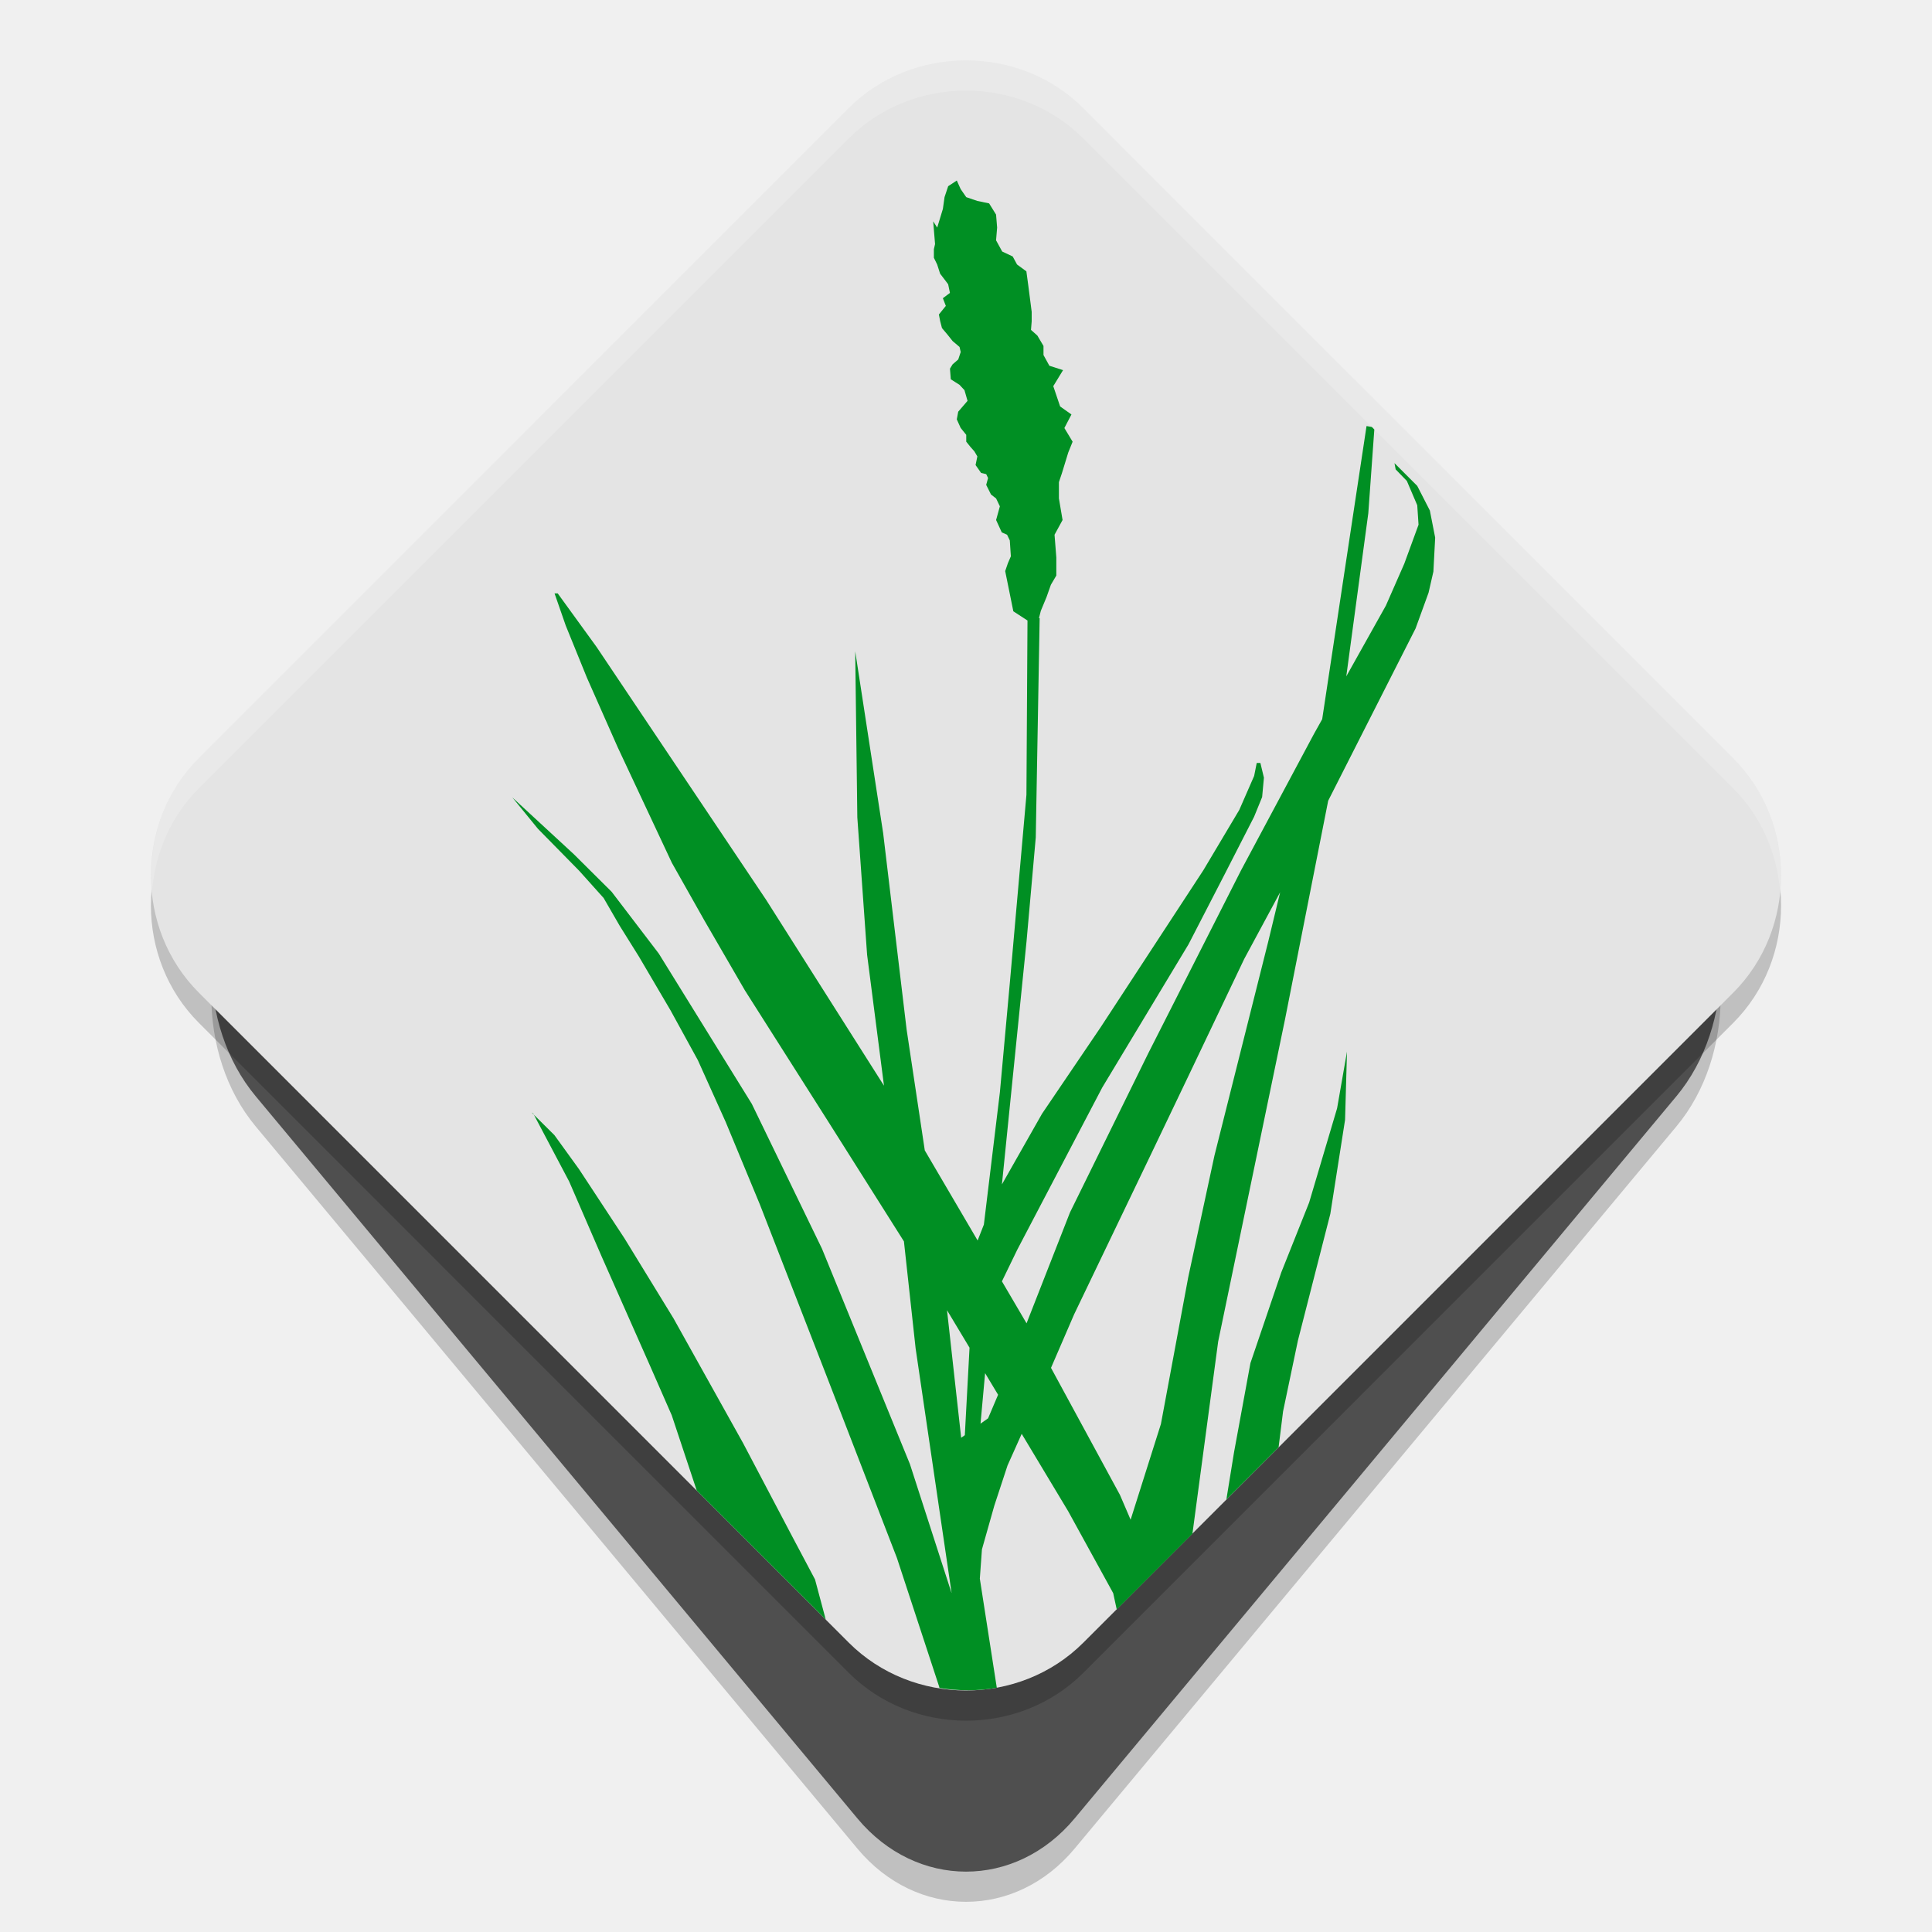
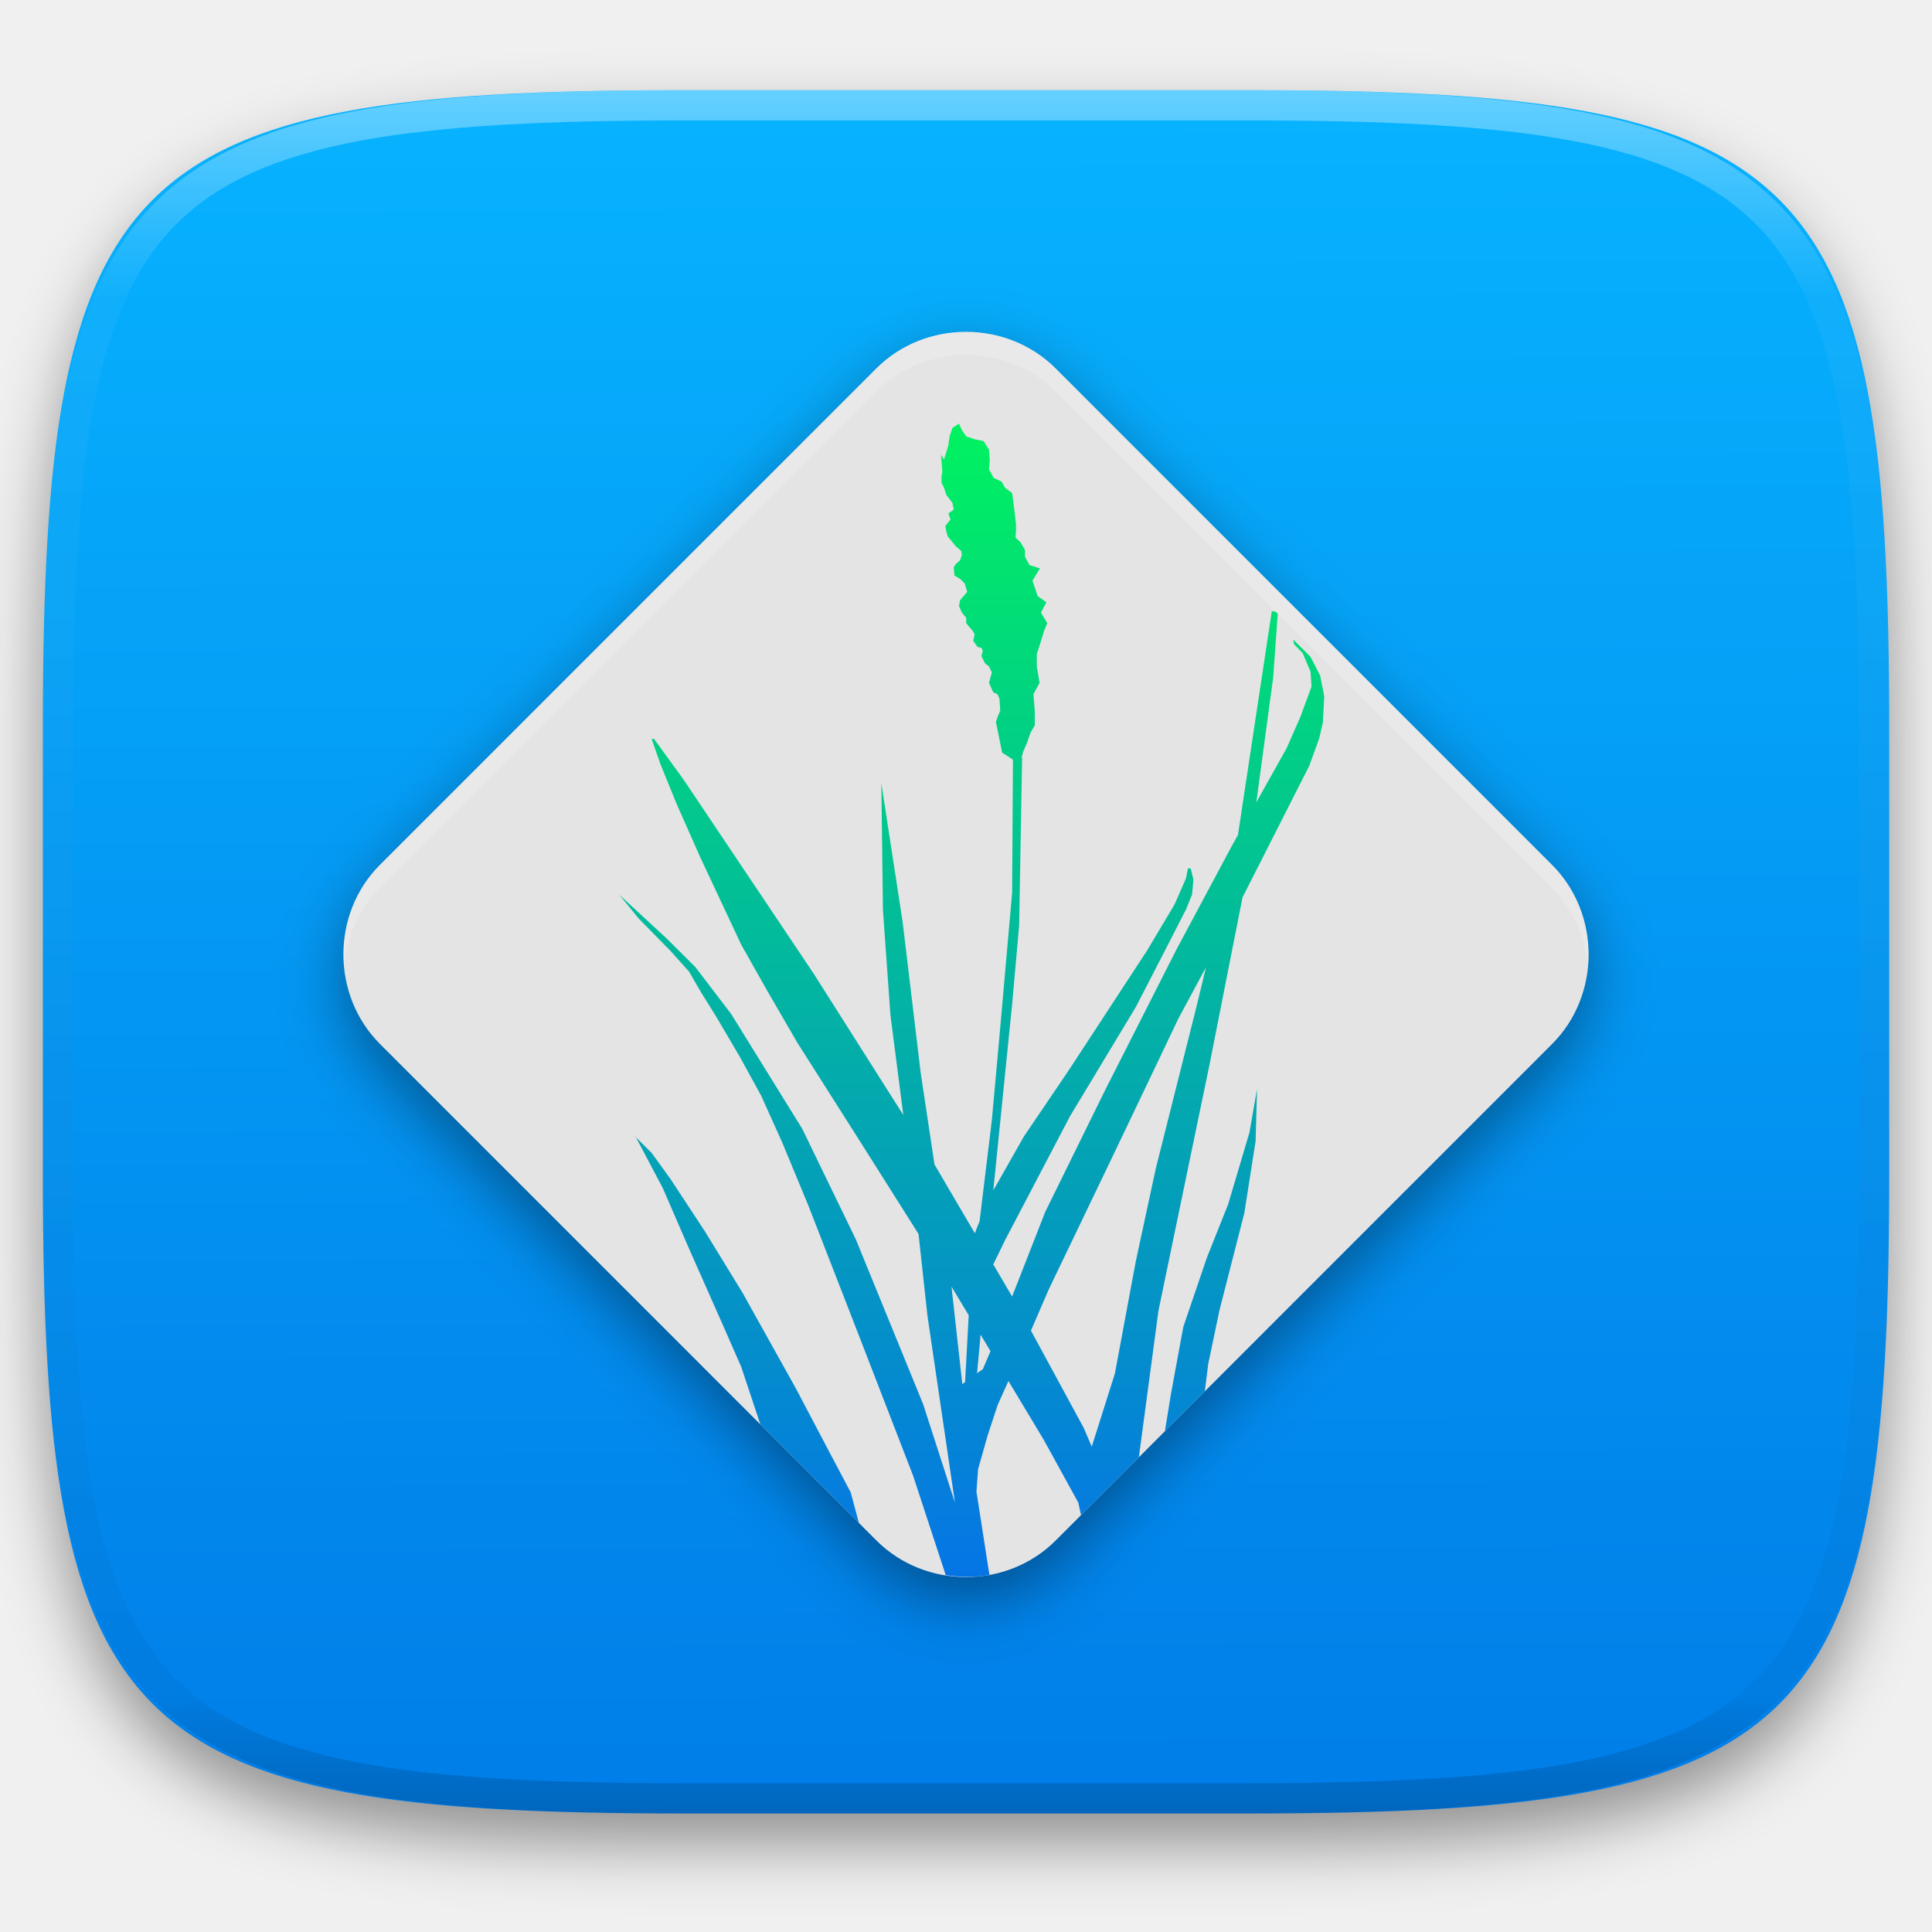
- <svg xmlns="http://www.w3.org/2000/svg" width="64" height="64" version="1">
-   <path d="M 17.964,17.286 8.467,28.684 c -1.958,2.349 -1.955,6.281 0.003,8.63 L 28.402,61.237 c 1.958,2.349 5.236,2.352 7.194,0.003 L 55.532,37.316 c 1.958,-2.349 1.958,-6.283 0,-8.633 L 46.035,17.286 Z" style="opacity:0.2" />
-   <path style="fill:#4f4f4f" d="M 17.964,16.286 8.467,27.684 c -1.958,2.349 -1.955,6.281 0.003,8.63 L 28.402,60.237 c 1.958,2.349 5.236,2.352 7.194,0.003 L 55.532,36.316 c 1.958,-2.349 1.958,-6.283 0,-8.633 L 46.035,16.286 Z" />
-   <path style="opacity:0.2" d="m 31.999,3 c -1.414,0 -2.83,0.527 -3.887,1.584 L 6.584,26.115 c -2.115,2.114 -2.112,5.653 0.003,7.768 L 28.115,55.413 c 2.115,2.114 5.656,2.117 7.771,0.003 l 21.528,-21.53 c 2.115,-2.114 2.115,-5.656 0,-7.771 L 35.886,4.584 C 34.829,3.527 33.414,3 31.999,3 Z" />
-   <path d="m 31.999,2 c -1.414,0 -2.83,0.527 -3.887,1.584 L 6.584,25.115 c -2.115,2.114 -2.112,5.653 0.003,7.768 L 28.115,54.413 c 2.115,2.114 5.656,2.117 7.771,0.003 l 21.528,-21.53 c 2.115,-2.114 2.115,-5.656 0,-7.771 L 35.886,3.584 C 34.829,2.527 33.414,2 31.999,2 Z" style="fill:#e4e4e4" />
-   <path style="fill:#008f23" d="m 31.695,5.98 -0.285,0.188 -0.121,0.363 -0.055,0.391 -0.188,0.617 -0.133,-0.207 0.062,0.754 -0.039,0.168 v 0.285 l 0.109,0.223 0.098,0.305 0.188,0.246 0.078,0.105 0.059,0.285 -0.234,0.176 0.098,0.254 -0.23,0.285 0.043,0.223 0.059,0.227 0.188,0.223 0.164,0.207 0.23,0.195 0.039,0.168 -0.082,0.246 -0.188,0.164 -0.086,0.141 0.027,0.352 0.289,0.184 0.164,0.176 0.102,0.355 -0.309,0.359 -0.047,0.254 0.129,0.285 0.184,0.227 v 0.227 l 0.141,0.176 0.129,0.145 0.098,0.168 -0.059,0.285 0.184,0.262 0.168,0.039 0.062,0.129 -0.062,0.227 0.16,0.32 0.168,0.129 0.125,0.262 -0.125,0.453 0.188,0.41 0.176,0.078 0.09,0.188 0.035,0.527 -0.098,0.227 -0.09,0.262 0.27,1.332 0.469,0.305 -0.035,5.773 -0.551,6.242 -0.328,3.609 -0.531,4.387 -0.207,0.527 -1.75,-2.984 -0.602,-4.004 -0.777,-6.504 -0.926,-6.027 0.07,5.504 0.324,4.551 0.559,4.336 -3.906,-6.16 -5.613,-8.371 -1.289,-1.777 h -0.105 l 0.371,1.066 0.703,1.73 1.023,2.312 1.789,3.816 1.082,1.918 1.34,2.312 2.766,4.355 2.5,3.957 0.387,3.543 1.191,8.098 -0.004,-0.004 -1.375,-4.258 -2.914,-7.137 -2.324,-4.797 -3.082,-4.98 -1.562,-2.047 -1.25,-1.242 -2.039,-1.883 0.848,1.039 1.367,1.391 0.809,0.902 0.531,0.918 0.637,1.02 1.047,1.781 0.906,1.652 0.922,2.047 1.133,2.734 2.215,5.695 2.324,6.012 1.395,4.25 0.016,0.059 c 0.629,0.1 1.271,0.106 1.898,-0.008 l -0.562,-3.613 0.07,-0.969 0.41,-1.449 0.438,-1.332 0.469,-1.047 1.539,2.562 1.492,2.715 0.117,0.539 2.508,-2.508 0.852,-6.363 2.215,-10.676 1.43,-7.242 2.895,-5.707 0.43,-1.184 0.16,-0.699 0.059,-1.125 -0.176,-0.898 -0.418,-0.816 -0.754,-0.754 0.039,0.207 0.371,0.383 0.344,0.805 0.043,0.645 -0.473,1.293 -0.609,1.387 -1.312,2.344 0.73,-5.406 0.199,-2.773 -0.078,-0.082 -0.18,-0.031 -1.469,9.711 -0.273,0.488 -2.414,4.516 -3.078,6.07 -2.59,5.266 -1.438,3.672 -0.816,-1.391 0.508,-1.047 2.816,-5.375 2.855,-4.738 1.191,-2.309 0.984,-1.922 0.266,-0.652 0.059,-0.641 -0.117,-0.488 h -0.121 l -0.086,0.43 -0.492,1.125 -1.191,2 -3.406,5.207 -1.938,2.859 -1.328,2.34 0.816,-8.059 0.305,-3.434 0.129,-7.266 h -0.023 l 0.062,-0.242 0.188,-0.453 0.145,-0.41 0.18,-0.305 v -0.598 l -0.059,-0.754 0.266,-0.488 -0.121,-0.715 v -0.539 l 0.102,-0.305 0.207,-0.676 0.145,-0.359 -0.273,-0.453 0.234,-0.449 -0.375,-0.266 -0.227,-0.672 0.324,-0.531 -0.453,-0.145 -0.195,-0.355 v -0.301 l -0.203,-0.344 -0.211,-0.188 0.023,-0.285 v -0.312 L 34.066,9.477 34,8.988 33.691,8.762 33.547,8.496 33.199,8.332 32.996,7.961 l 0.035,-0.422 -0.035,-0.43 -0.23,-0.371 -0.391,-0.082 -0.367,-0.125 -0.184,-0.266 z m 10.711,23.578 -0.395,1.637 -1.781,7.086 -0.867,4.023 -0.906,4.867 -1.004,3.172 -0.352,-0.82 -2.285,-4.211 0.766,-1.773 2.5,-5.207 1.34,-2.801 1.793,-3.762 z m 2.215,5.277 -0.328,1.879 -0.926,3.121 -0.922,2.312 -1.023,3.008 -0.543,2.953 -0.254,1.566 1.73,-1.73 0.148,-1.188 0.492,-2.348 1.074,-4.199 0.488,-3.113 z m -27.012,2.016 0.078,0.078 -0.023,-0.039 z m 0.078,0.078 1.168,2.211 1.074,2.48 1.617,3.652 0.707,1.613 0.828,2.492 4.273,4.273 -0.355,-1.328 -0.75,-1.414 -1.633,-3.102 -2.305,-4.133 -1.625,-2.652 -1.504,-2.289 -0.816,-1.129 z m 13.684,6.473 0.746,1.242 -0.156,2.898 -0.121,0.086 z m 1.262,2.086 0.43,0.715 -0.332,0.781 -0.25,0.176 z" />
-   <path style="opacity:0.2;fill:#ffffff" d="M 32 2 C 30.586 2 29.171 2.529 28.113 3.586 L 6.586 25.113 C 5.405 26.294 4.897 27.921 5.037 29.494 C 5.146 28.253 5.655 27.044 6.586 26.113 L 28.113 4.586 C 29.171 3.529 30.586 3 32 3 C 33.414 3 34.829 3.529 35.887 4.586 L 57.414 26.113 C 58.346 27.045 58.857 28.255 58.967 29.496 C 59.106 27.921 58.596 26.295 57.414 25.113 L 35.887 3.586 C 34.829 2.529 33.414 2 32 2 z" />
+ <svg xmlns="http://www.w3.org/2000/svg" style="isolation:isolate" viewBox="0 0 256 256" width="256" height="256">
+   <defs>
+     <filter id="YGoy7JcykA134OZxcRvAZL0VZlGQRyhk" x="-200%" y="-200%" width="400%" height="400%" filterUnits="objectBoundingBox" color-interpolation-filters="sRGB">
+       <feGaussianBlur in="SourceGraphic" stdDeviation="4.294" />
+       <feOffset dx="0" dy="4" result="pf_100_offsetBlur" />
+       <feFlood flood-color="#000000" flood-opacity="0.4" />
+       <feComposite in2="pf_100_offsetBlur" operator="in" result="pf_100_dropShadow" />
+       <feBlend in="SourceGraphic" in2="pf_100_dropShadow" mode="normal" />
+     </filter>
+   </defs>
+   <g filter="url(#YGoy7JcykA134OZxcRvAZL0VZlGQRyhk)">
+     <linearGradient id="_lgradient_147" x1="0.187" y1="0.005" x2="0.19" y2="0.999" gradientTransform="matrix(244.6483,0,0,228.3384,5.68,11.9516)" gradientUnits="userSpaceOnUse">
+       <stop offset="0%" stop-opacity="1" style="stop-color:rgb(7,179,255)" />
+       <stop offset="100%" stop-opacity="1" style="stop-color:rgb(0,125,232)" />
+     </linearGradient>
+     <path d=" M 165.689 11.952 C 239.745 11.952 250.328 22.509 250.328 96.495 L 250.328 155.746 C 250.328 229.733 239.745 240.29 165.689 240.29 L 90.319 240.29 C 16.264 240.29 5.68 229.733 5.68 155.746 L 5.68 96.495 C 5.68 22.509 16.264 11.952 90.319 11.952 L 165.689 11.952 Z " id="shape" fill="url(#_lgradient_147)" />
+   </g>
+   <g opacity="0.4">
+     <linearGradient id="_lgradient_148" x1="0.517" y1="0" x2="0.517" y2="1" gradientTransform="matrix(244.65,0,0,228.34,5.68,11.95)" gradientUnits="userSpaceOnUse">
+       <stop offset="0%" stop-opacity="1" style="stop-color:rgb(255,255,255)" />
+       <stop offset="12.5%" stop-opacity="0.098" style="stop-color:rgb(255,255,255)" />
+       <stop offset="92.5%" stop-opacity="0.098" style="stop-color:rgb(0,0,0)" />
+       <stop offset="100%" stop-opacity="0.498" style="stop-color:rgb(0,0,0)" />
+     </linearGradient>
+     <path d=" M 165.068 11.951 C 169.396 11.941 173.724 11.991 178.052 12.089 C 181.927 12.167 185.803 12.315 189.678 12.541 C 193.131 12.737 196.583 13.022 200.026 13.395 C 203.085 13.73 206.144 14.181 209.174 14.741 C 211.889 15.243 214.574 15.881 217.22 16.657 C 219.62 17.355 221.971 18.219 224.243 19.241 C 226.358 20.184 228.384 21.304 230.302 22.591 C 232.142 23.829 233.863 25.244 235.437 26.806 C 237.001 28.378 238.417 30.088 239.656 31.925 C 240.945 33.841 242.066 35.865 243.02 37.967 C 244.043 40.247 244.909 42.585 245.617 44.972 C 246.394 47.615 247.034 50.297 247.535 53.009 C 248.096 56.035 248.548 59.081 248.883 62.136 C 249.257 65.575 249.542 69.014 249.739 72.462 C 249.965 76.323 250.112 80.194 250.201 84.055 C 250.289 88.378 250.339 92.701 250.329 97.014 L 250.329 155.226 C 250.339 159.549 250.289 163.862 250.201 168.185 C 250.112 172.056 249.965 175.917 249.739 179.778 C 249.542 183.226 249.257 186.675 248.883 190.104 C 248.548 193.159 248.096 196.215 247.535 199.241 C 247.034 201.943 246.394 204.625 245.617 207.268 C 244.909 209.655 244.043 212.003 243.02 214.273 C 242.066 216.385 240.945 218.399 239.656 220.315 C 238.417 222.152 237.001 223.872 235.437 225.434 C 233.863 226.996 232.142 228.411 230.302 229.649 C 228.384 230.936 226.358 232.056 224.243 232.999 C 221.971 234.021 219.62 234.885 217.22 235.593 C 214.574 236.369 211.889 237.007 209.174 237.499 C 206.144 238.068 203.085 238.51 200.026 238.845 C 196.583 239.218 193.131 239.503 189.678 239.699 C 185.803 239.925 181.927 240.073 178.052 240.161 C 173.724 240.249 169.396 240.299 165.068 240.289 L 90.942 240.289 C 86.614 240.299 82.286 240.249 77.958 240.161 C 74.083 240.073 70.207 239.925 66.332 239.699 C 62.879 239.503 59.427 239.218 55.984 238.845 C 52.925 238.51 49.866 238.068 46.836 237.499 C 44.121 237.007 41.436 236.369 38.79 235.593 C 36.39 234.885 34.039 234.021 31.767 232.999 C 29.652 232.056 27.626 230.936 25.708 229.649 C 23.868 228.411 22.147 226.996 20.573 225.434 C 19.009 223.872 17.593 222.152 16.354 220.315 C 15.065 218.399 13.944 216.385 12.99 214.273 C 11.967 212.003 11.101 209.655 10.393 207.268 C 9.616 204.625 8.976 201.943 8.475 199.241 C 7.914 196.215 7.462 193.159 7.127 190.104 C 6.753 186.675 6.468 183.226 6.271 179.778 C 6.045 175.917 5.898 172.056 5.809 168.185 C 5.721 163.862 5.671 159.549 5.681 155.226 L 5.681 97.014 C 5.671 92.701 5.721 88.378 5.809 84.055 C 5.898 80.194 6.045 76.323 6.271 72.462 C 6.468 69.014 6.753 65.575 7.127 62.136 C 7.462 59.081 7.914 56.035 8.475 53.009 C 8.976 50.297 9.616 47.615 10.393 44.972 C 11.101 42.585 11.967 40.247 12.99 37.967 C 13.944 35.865 15.065 33.841 16.354 31.925 C 17.593 30.088 19.009 28.378 20.573 26.806 C 22.147 25.244 23.868 23.829 25.708 22.591 C 27.626 21.304 29.652 20.184 31.767 19.241 C 34.039 18.219 36.39 17.355 38.79 16.657 C 41.436 15.881 44.121 15.243 46.836 14.741 C 49.866 14.181 52.925 13.73 55.984 13.395 C 59.427 13.022 62.879 12.737 66.332 12.541 C 70.207 12.315 74.083 12.167 77.958 12.089 C 82.286 11.991 86.614 11.941 90.942 11.951 L 165.068 11.951 Z  M 165.078 15.96 C 169.376 15.95 173.675 15.999 177.973 16.087 C 181.8 16.176 185.626 16.323 189.452 16.539 C 192.836 16.736 196.219 17.011 199.583 17.384 C 202.554 17.699 205.515 18.131 208.446 18.681 C 211.023 19.153 213.58 19.762 216.099 20.499 C 218.322 21.147 220.495 21.953 222.6 22.896 C 224.509 23.751 226.338 24.763 228.069 25.922 C 229.692 27.013 231.207 28.26 232.594 29.646 C 233.981 31.031 235.23 32.544 236.332 34.165 C 237.492 35.894 238.506 37.712 239.361 39.608 C 240.306 41.72 241.112 43.892 241.761 46.102 C 242.509 48.617 243.109 51.162 243.591 53.736 C 244.132 56.664 244.565 59.611 244.889 62.578 C 245.263 65.938 245.539 69.308 245.735 72.688 C 245.952 76.51 246.109 80.322 246.188 84.144 C 246.276 88.437 246.325 92.721 246.325 97.014 C 246.325 97.014 246.325 97.014 246.325 97.014 L 246.325 155.226 C 246.325 155.226 246.325 155.226 246.325 155.226 C 246.325 159.519 246.276 163.803 246.188 168.096 C 246.109 171.918 245.952 175.74 245.735 179.552 C 245.539 182.932 245.263 186.302 244.889 189.672 C 244.565 192.629 244.132 195.576 243.591 198.504 C 243.109 201.078 242.509 203.623 241.761 206.138 C 241.112 208.358 240.306 210.52 239.361 212.632 C 238.506 214.528 237.492 216.356 236.332 218.075 C 235.23 219.706 233.981 221.219 232.594 222.604 C 231.207 223.98 229.692 225.227 228.069 226.318 C 226.338 227.477 224.509 228.489 222.6 229.344 C 220.495 230.297 218.322 231.093 216.099 231.741 C 213.58 232.478 211.023 233.087 208.446 233.559 C 205.515 234.109 202.554 234.541 199.583 234.865 C 196.219 235.229 192.836 235.514 189.452 235.701 C 185.626 235.917 181.8 236.074 177.973 236.153 C 173.675 236.251 169.376 236.29 165.078 236.29 C 165.078 236.29 165.078 236.29 165.068 236.29 L 90.942 236.29 C 90.932 236.29 90.932 236.29 90.932 236.29 C 86.634 236.29 82.335 236.251 78.037 236.153 C 74.21 236.074 70.384 235.917 66.558 235.701 C 63.174 235.514 59.791 235.229 56.427 234.865 C 53.456 234.541 50.495 234.109 47.564 233.559 C 44.987 233.087 42.43 232.478 39.911 231.741 C 37.688 231.093 35.515 230.297 33.41 229.344 C 31.501 228.489 29.672 227.477 27.941 226.318 C 26.318 225.227 24.803 223.98 23.416 222.604 C 22.029 221.219 20.78 219.706 19.678 218.075 C 18.518 216.356 17.504 214.528 16.649 212.632 C 15.704 210.52 14.898 208.358 14.249 206.138 C 13.501 203.623 12.901 201.078 12.419 198.504 C 11.878 195.576 11.445 192.629 11.121 189.672 C 10.747 186.302 10.472 182.932 10.275 179.552 C 10.058 175.74 9.901 171.918 9.822 168.096 C 9.734 163.803 9.685 159.519 9.685 155.226 C 9.685 155.226 9.685 155.226 9.685 155.226 L 9.685 97.014 C 9.685 97.014 9.685 97.014 9.685 97.014 C 9.685 92.721 9.734 88.437 9.822 84.144 C 9.901 80.322 10.058 76.51 10.275 72.688 C 10.472 69.308 10.747 65.938 11.121 62.578 C 11.445 59.611 11.878 56.664 12.419 53.736 C 12.901 51.162 13.501 48.617 14.249 46.102 C 14.898 43.892 15.704 41.72 16.649 39.608 C 17.504 37.712 18.518 35.894 19.678 34.165 C 20.78 32.544 22.029 31.031 23.416 29.646 C 24.803 28.26 26.318 27.013 27.941 25.922 C 29.672 24.763 31.501 23.751 33.41 22.896 C 35.515 21.953 37.688 21.147 39.911 20.499 C 42.43 19.762 44.987 19.153 47.564 18.681 C 50.495 18.131 53.456 17.699 56.427 17.384 C 59.791 17.011 63.174 16.736 66.558 16.539 C 70.384 16.323 74.21 16.176 78.037 16.087 C 82.335 15.999 86.634 15.95 90.932 15.96 C 90.932 15.96 90.932 15.96 90.942 15.96 L 165.068 15.96 C 165.078 15.96 165.078 15.96 165.078 15.96 Z " fill-rule="evenodd" id="highlight" fill="url(#_lgradient_148)" />
+   </g>
+   <g id="grass">
+     <defs>
+       <filter id="ULAYpTXmlyTgCZxbWpWYr2oyu2vbZeEQ" x="-200%" y="-200%" width="400%" height="400%" filterUnits="objectBoundingBox" color-interpolation-filters="sRGB">
+         <feGaussianBlur stdDeviation="4.294" />
+       </filter>
+     </defs>
+     <g opacity="0.4" filter="url(#ULAYpTXmlyTgCZxbWpWYr2oyu2vbZeEQ)">
+       <path d=" M 127.998 47.028 C 123.676 47.028 119.351 48.639 116.121 51.869 L 50.341 117.656 C 43.88 124.117 43.889 134.929 50.351 141.39 L 116.13 207.177 C 122.591 213.638 133.413 213.648 139.874 207.187 L 205.654 141.4 C 212.115 134.939 212.115 124.117 205.654 117.656 L 139.874 51.869 C 136.644 48.639 132.319 47.028 127.998 47.028 Z " id="Path" fill="rgb(0,0,0)" />
+     </g>
+     <path d=" M 127.998 43.972 C 123.676 43.972 119.351 45.583 116.121 48.813 L 50.341 114.601 C 43.88 121.062 43.889 131.874 50.351 138.335 L 116.13 204.122 C 122.591 210.583 133.413 210.592 139.874 204.132 L 205.654 138.344 C 212.115 131.883 212.115 121.062 205.654 114.601 L 139.874 48.813 C 136.644 45.583 132.319 43.972 127.998 43.972 Z " id="Path" fill="rgb(228,228,228)" />
+     <linearGradient id="_lgradient_149" x1="0" y1="0" x2="-1.8369701987210297e-16" y2="1" gradientTransform="matrix(93.3973,0,0,152.808,82.0709,56.13476)" gradientUnits="userSpaceOnUse">
+       <stop offset="0%" stop-opacity="1" style="stop-color:rgb(0,242,96)" />
+       <stop offset="100%" stop-opacity="1" style="stop-color:rgb(5,117,230)" />
+     </linearGradient>
+     <path d=" M 127.069 56.135 L 126.198 56.708 L 125.828 57.818 L 125.661 59.011 L 125.088 60.897 L 124.682 60.265 L 124.873 62.568 L 124.753 63.081 L 124.753 63.953 L 125.088 64.633 L 125.386 65.564 L 125.959 66.316 L 126.198 66.638 L 126.377 67.51 L 125.661 68.047 L 125.959 68.822 L 125.255 69.694 L 125.386 70.374 L 125.565 71.066 L 126.138 71.747 L 126.639 72.379 L 127.344 72.976 L 127.463 73.489 L 127.212 74.241 L 126.639 74.743 L 126.377 75.172 L 126.46 76.247 L 127.344 76.807 L 127.845 77.345 L 128.155 78.431 L 127.212 79.529 L 127.069 80.305 L 127.463 81.176 L 128.024 81.868 L 128.024 82.561 L 128.454 83.098 L 128.847 83.539 L 129.146 84.053 L 128.967 84.924 L 129.528 85.724 L 130.041 85.843 L 130.232 86.237 L 130.041 86.929 L 130.53 87.908 L 131.044 88.302 L 131.426 89.101 L 131.044 90.486 L 131.617 91.739 L 132.154 91.978 L 132.428 92.551 L 132.536 94.162 L 132.237 94.854 L 131.963 95.654 L 132.786 99.724 L 134.219 100.655 L 134.111 118.296 L 132.428 137.37 L 131.426 148.398 L 129.802 161.802 L 129.17 163.413 L 123.823 154.294 L 121.984 142.06 L 119.609 122.187 L 116.78 103.77 L 116.995 120.588 L 117.986 134.493 L 119.693 147.742 L 107.757 128.919 L 90.605 103.341 L 86.666 97.91 L 86.344 97.91 L 87.478 101.168 L 89.627 106.456 L 92.754 113.522 L 98.22 125.183 L 101.526 131.044 L 105.62 138.11 L 114.071 151.418 L 121.71 163.509 L 122.891 174.335 L 126.532 199.077 L 126.52 199.065 L 122.318 186.055 L 113.414 164.249 L 106.312 149.592 L 96.895 134.373 L 92.121 128.119 L 88.301 124.323 L 82.071 118.57 L 84.661 121.745 L 88.838 125.995 L 91.309 128.752 L 92.932 131.557 L 94.878 134.672 L 98.077 140.115 L 100.846 145.163 L 103.663 151.418 L 107.124 159.773 L 113.892 177.175 L 120.993 195.544 L 125.254 208.53 L 125.302 208.709 C 127.225 209.015 129.187 209.034 131.103 208.686 L 129.384 197.645 L 129.599 194.685 L 130.852 190.257 L 132.189 186.187 L 133.621 182.988 L 138.324 190.818 L 142.884 199.113 L 143.242 200.76 L 150.904 193.097 L 153.506 173.654 L 160.274 141.034 L 164.642 118.905 L 173.487 101.467 L 174.8 97.85 L 175.289 95.714 L 175.468 92.276 L 174.931 89.531 L 173.654 87.036 L 171.35 84.733 L 171.47 85.365 L 172.604 86.535 L 173.654 88.994 L 173.785 90.963 L 172.341 94.914 L 170.479 99.151 L 166.469 106.312 L 168.701 89.793 L 169.309 81.319 L 169.071 81.068 L 168.522 80.973 L 164.034 110.645 L 163.198 112.137 L 155.822 125.935 L 146.417 144.483 L 138.503 160.572 L 134.111 171.792 L 131.616 167.543 L 133.168 164.344 L 141.774 147.921 L 150.499 133.442 L 154.139 126.388 L 157.147 120.516 L 157.958 118.523 L 158.137 116.565 L 157.779 115.073 L 157.41 115.073 L 157.147 116.386 L 155.643 119.824 L 152.003 125.935 L 141.595 141.845 L 135.675 150.582 L 131.617 157.732 L 134.111 133.108 L 135.042 122.617 L 135.436 100.416 L 135.364 100.416 L 135.555 99.676 L 136.128 98.292 L 136.57 97.038 L 137.119 96.107 L 137.119 94.281 L 136.94 91.978 L 137.751 90.486 L 137.381 88.302 L 137.381 86.655 L 137.692 85.724 L 138.324 83.659 L 138.766 82.561 L 137.931 81.176 L 138.647 79.803 L 137.501 78.992 L 136.809 76.939 L 137.799 75.316 L 136.415 74.874 L 135.818 73.788 L 135.818 72.869 L 135.197 71.818 L 134.553 71.245 L 134.624 70.374 L 134.624 69.419 L 134.314 66.817 L 134.111 65.325 L 133.168 64.633 L 132.727 63.821 L 131.664 63.32 L 131.044 62.186 L 131.151 60.897 L 131.044 59.584 L 130.339 58.45 L 129.146 58.2 L 128.024 57.818 L 127.463 57.006 L 127.069 56.135 Z  M 159.797 128.179 L 158.591 133.18 L 153.149 154.832 L 150.499 167.125 L 147.73 181.997 L 144.662 191.689 L 143.588 189.183 L 136.606 176.316 L 138.945 170.897 L 146.584 154.987 L 150.678 146.429 L 156.156 134.935 L 159.797 128.179 Z  M 166.564 144.304 L 165.562 150.045 L 162.733 159.582 L 159.916 166.648 L 156.789 175.839 L 155.13 184.862 L 154.354 189.648 L 159.642 184.361 L 160.095 180.732 L 161.599 173.559 L 164.882 160.728 L 166.373 151.215 L 166.564 144.304 Z  M 84.029 150.463 L 84.267 150.702 L 84.196 150.582 L 84.029 150.463 Z  M 84.267 150.702 L 87.836 157.457 L 91.119 165.037 L 96.06 176.197 L 98.22 181.126 L 100.751 188.741 L 113.808 201.799 L 112.722 197.741 L 110.431 193.42 L 105.441 183.943 L 98.399 171.315 L 93.434 163.21 L 88.839 156.216 L 86.344 152.767 L 84.267 150.702 Z  M 126.078 170.479 L 128.358 174.275 L 127.881 183.131 L 127.511 183.394 L 126.078 170.479 Z  M 129.934 176.853 L 131.247 179.037 L 130.232 181.424 L 129.468 181.962 L 129.934 176.853 Z " id="Compound Path" fill="url(#_lgradient_149)" />
+     <g opacity="0.2">
+       <path d=" M 128 43.972 C 123.678 43.972 119.354 45.588 116.124 48.818 L 50.346 114.596 C 46.738 118.204 45.186 123.174 45.613 127.982 C 45.946 124.19 47.501 120.497 50.346 117.652 L 116.124 51.874 C 119.354 48.643 123.678 47.028 128 47.028 C 132.322 47.028 136.646 48.643 139.876 51.874 L 205.654 117.652 C 208.5 120.498 210.064 124.194 210.399 127.988 C 210.825 123.176 209.265 118.206 205.654 114.596 L 139.876 48.818 C 136.646 45.588 132.322 43.972 128 43.972 Z " id="Path" fill="rgb(255,255,255)" />
+     </g>
+   </g>
</svg>
